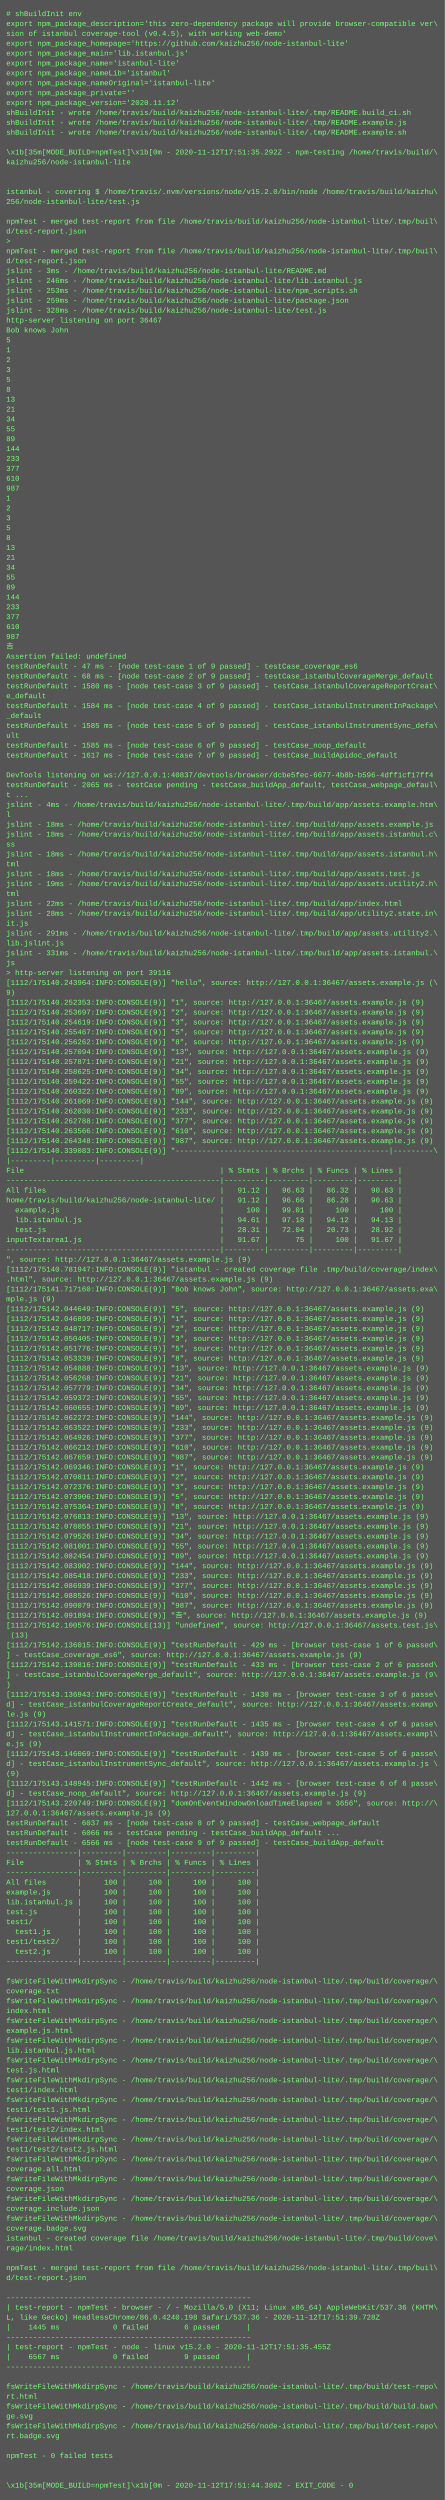
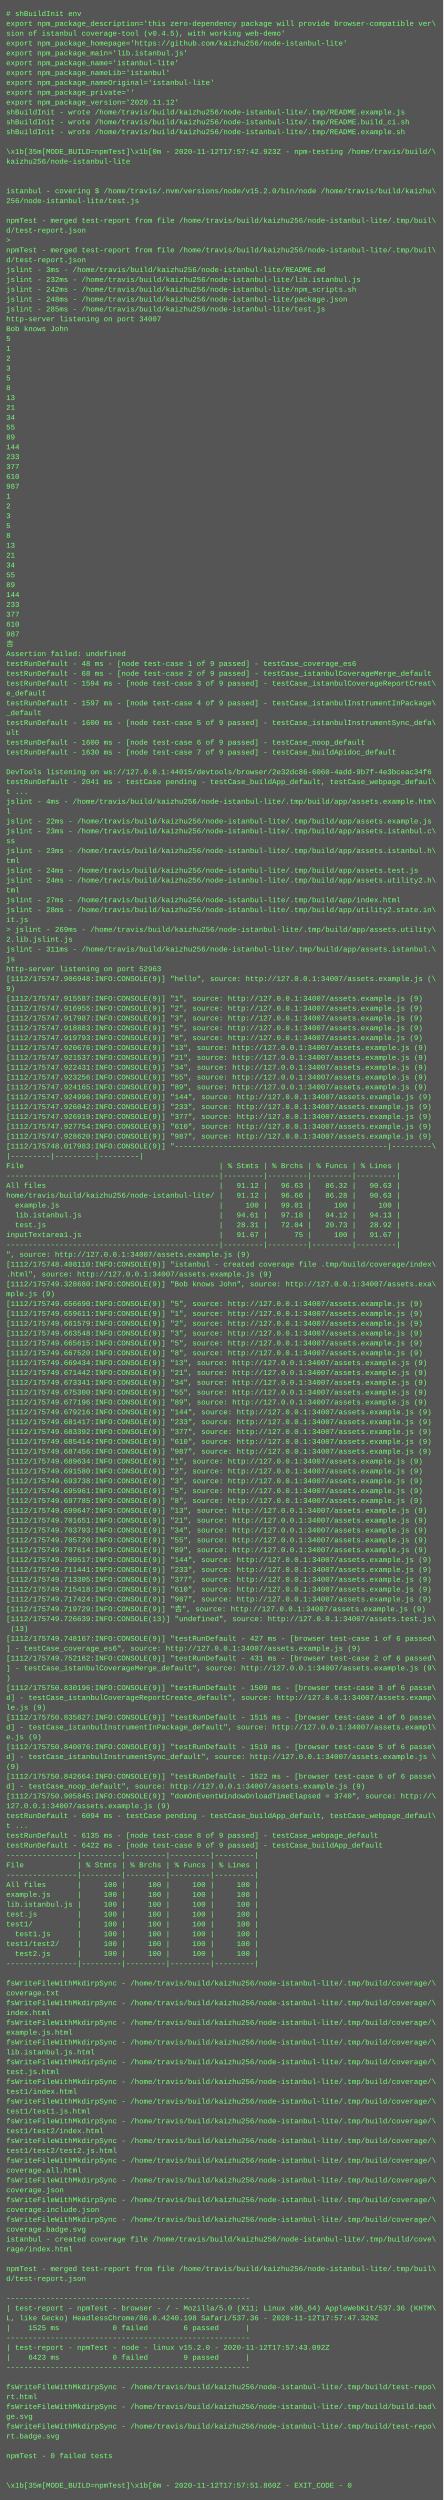
- <svg xmlns="http://www.w3.org/2000/svg" height="4046" width="720">
-   <rect height="4046" fill="#555" width="720" />
+ <svg xmlns="http://www.w3.org/2000/svg" height="4062" width="720">
+   <rect height="4062" fill="#555" width="720" />
  <text fill="#7f7" font-family="Courier New" font-size="12" xml:space="preserve">
    <tspan x="10" y="26"># shBuildInit env</tspan>
    <tspan x="10" y="42">export npm_package_description='this zero-dependency package will provide browser-compatible ver\</tspan>
    <tspan x="10" y="58">sion of istanbul coverage-tool (v0.4.5), with working web-demo'</tspan>
    <tspan x="10" y="74">export npm_package_homepage='https://github.com/kaizhu256/node-istanbul-lite'</tspan>
    <tspan x="10" y="90">export npm_package_main='lib.istanbul.js'</tspan>
    <tspan x="10" y="106">export npm_package_name='istanbul-lite'</tspan>
    <tspan x="10" y="122">export npm_package_nameLib='istanbul'</tspan>
    <tspan x="10" y="138">export npm_package_nameOriginal='istanbul-lite'</tspan>
    <tspan x="10" y="154">export npm_package_private=''</tspan>
    <tspan x="10" y="170">export npm_package_version='2020.11.12'</tspan>
-     <tspan x="10" y="186">shBuildInit - wrote /home/travis/build/kaizhu256/node-istanbul-lite/.tmp/README.build_ci.sh</tspan>
-     <tspan x="10" y="202">shBuildInit - wrote /home/travis/build/kaizhu256/node-istanbul-lite/.tmp/README.example.js</tspan>
+     <tspan x="10" y="186">shBuildInit - wrote /home/travis/build/kaizhu256/node-istanbul-lite/.tmp/README.example.js</tspan>
+     <tspan x="10" y="202">shBuildInit - wrote /home/travis/build/kaizhu256/node-istanbul-lite/.tmp/README.build_ci.sh</tspan>
    <tspan x="10" y="218">shBuildInit - wrote /home/travis/build/kaizhu256/node-istanbul-lite/.tmp/README.example.sh</tspan>
    <tspan x="10" y="234" />
-     <tspan x="10" y="250">\x1b[35m[MODE_BUILD=npmTest]\x1b[0m - 2020-11-12T17:51:35.292Z - npm-testing /home/travis/build/\</tspan>
+     <tspan x="10" y="250">\x1b[35m[MODE_BUILD=npmTest]\x1b[0m - 2020-11-12T17:57:42.923Z - npm-testing /home/travis/build/\</tspan>
    <tspan x="10" y="266">kaizhu256/node-istanbul-lite</tspan>
    <tspan x="10" y="282" />
    <tspan x="10" y="298" />
    <tspan x="10" y="314">istanbul - covering $ /home/travis/.nvm/versions/node/v15.2.0/bin/node /home/travis/build/kaizhu\</tspan>
    <tspan x="10" y="330">256/node-istanbul-lite/test.js</tspan>
    <tspan x="10" y="346" />
    <tspan x="10" y="362">npmTest - merged test-report from file /home/travis/build/kaizhu256/node-istanbul-lite/.tmp/buil\</tspan>
    <tspan x="10" y="378">d/test-report.json</tspan>
    <tspan x="10" y="394">&gt; </tspan>
    <tspan x="10" y="410">npmTest - merged test-report from file /home/travis/build/kaizhu256/node-istanbul-lite/.tmp/buil\</tspan>
    <tspan x="10" y="426">d/test-report.json</tspan>
    <tspan x="10" y="442">jslint - 3ms - /home/travis/build/kaizhu256/node-istanbul-lite/README.md</tspan>
-     <tspan x="10" y="458">jslint - 246ms - /home/travis/build/kaizhu256/node-istanbul-lite/lib.istanbul.js</tspan>
-     <tspan x="10" y="474">jslint - 253ms - /home/travis/build/kaizhu256/node-istanbul-lite/npm_scripts.sh</tspan>
-     <tspan x="10" y="490">jslint - 259ms - /home/travis/build/kaizhu256/node-istanbul-lite/package.json</tspan>
-     <tspan x="10" y="506">jslint - 328ms - /home/travis/build/kaizhu256/node-istanbul-lite/test.js</tspan>
-     <tspan x="10" y="522">http-server listening on port 36467</tspan>
+     <tspan x="10" y="458">jslint - 232ms - /home/travis/build/kaizhu256/node-istanbul-lite/lib.istanbul.js</tspan>
+     <tspan x="10" y="474">jslint - 242ms - /home/travis/build/kaizhu256/node-istanbul-lite/npm_scripts.sh</tspan>
+     <tspan x="10" y="490">jslint - 248ms - /home/travis/build/kaizhu256/node-istanbul-lite/package.json</tspan>
+     <tspan x="10" y="506">jslint - 285ms - /home/travis/build/kaizhu256/node-istanbul-lite/test.js</tspan>
+     <tspan x="10" y="522">http-server listening on port 34007</tspan>
    <tspan x="10" y="538">Bob knows John</tspan>
    <tspan x="10" y="554">5</tspan>
    <tspan x="10" y="570">1</tspan>
    <tspan x="10" y="586">2</tspan>
    <tspan x="10" y="602">3</tspan>
    <tspan x="10" y="618">5</tspan>
    <tspan x="10" y="634">8</tspan>
    <tspan x="10" y="650">13</tspan>
    <tspan x="10" y="666">21</tspan>
    <tspan x="10" y="682">34</tspan>
    <tspan x="10" y="698">55</tspan>
    <tspan x="10" y="714">89</tspan>
    <tspan x="10" y="730">144</tspan>
    <tspan x="10" y="746">233</tspan>
    <tspan x="10" y="762">377</tspan>
    <tspan x="10" y="778">610</tspan>
    <tspan x="10" y="794">987</tspan>
    <tspan x="10" y="810">1</tspan>
    <tspan x="10" y="826">2</tspan>
    <tspan x="10" y="842">3</tspan>
    <tspan x="10" y="858">5</tspan>
    <tspan x="10" y="874">8</tspan>
    <tspan x="10" y="890">13</tspan>
    <tspan x="10" y="906">21</tspan>
    <tspan x="10" y="922">34</tspan>
    <tspan x="10" y="938">55</tspan>
    <tspan x="10" y="954">89</tspan>
    <tspan x="10" y="970">144</tspan>
    <tspan x="10" y="986">233</tspan>
    <tspan x="10" y="1002">377</tspan>
    <tspan x="10" y="1018">610</tspan>
    <tspan x="10" y="1034">987</tspan>
    <tspan x="10" y="1050">𠮷</tspan>
    <tspan x="10" y="1066">Assertion failed: undefined</tspan>
-     <tspan x="10" y="1082">testRunDefault - 47 ms - [node test-case 1 of 9 passed] - testCase_coverage_es6</tspan>
+     <tspan x="10" y="1082">testRunDefault - 48 ms - [node test-case 1 of 9 passed] - testCase_coverage_es6</tspan>
    <tspan x="10" y="1098">testRunDefault - 68 ms - [node test-case 2 of 9 passed] - testCase_istanbulCoverageMerge_default</tspan>
-     <tspan x="10" y="1114">testRunDefault - 1580 ms - [node test-case 3 of 9 passed] - testCase_istanbulCoverageReportCreat\</tspan>
+     <tspan x="10" y="1114">testRunDefault - 1594 ms - [node test-case 3 of 9 passed] - testCase_istanbulCoverageReportCreat\</tspan>
    <tspan x="10" y="1130">e_default</tspan>
-     <tspan x="10" y="1146">testRunDefault - 1584 ms - [node test-case 4 of 9 passed] - testCase_istanbulInstrumentInPackage\</tspan>
+     <tspan x="10" y="1146">testRunDefault - 1597 ms - [node test-case 4 of 9 passed] - testCase_istanbulInstrumentInPackage\</tspan>
    <tspan x="10" y="1162">_default</tspan>
-     <tspan x="10" y="1178">testRunDefault - 1585 ms - [node test-case 5 of 9 passed] - testCase_istanbulInstrumentSync_defa\</tspan>
+     <tspan x="10" y="1178">testRunDefault - 1600 ms - [node test-case 5 of 9 passed] - testCase_istanbulInstrumentSync_defa\</tspan>
    <tspan x="10" y="1194">ult</tspan>
-     <tspan x="10" y="1210">testRunDefault - 1585 ms - [node test-case 6 of 9 passed] - testCase_noop_default</tspan>
-     <tspan x="10" y="1226">testRunDefault - 1617 ms - [node test-case 7 of 9 passed] - testCase_buildApidoc_default</tspan>
+     <tspan x="10" y="1210">testRunDefault - 1600 ms - [node test-case 6 of 9 passed] - testCase_noop_default</tspan>
+     <tspan x="10" y="1226">testRunDefault - 1630 ms - [node test-case 7 of 9 passed] - testCase_buildApidoc_default</tspan>
    <tspan x="10" y="1242" />
-     <tspan x="10" y="1258">DevTools listening on ws://127.0.0.1:40837/devtools/browser/dcbe5fec-6677-4b8b-b596-4dff1cf17ff4</tspan>
-     <tspan x="10" y="1274">testRunDefault - 2065 ms - testCase pending - testCase_buildApp_default, testCase_webpage_defaul\</tspan>
+     <tspan x="10" y="1258">DevTools listening on ws://127.0.0.1:44015/devtools/browser/2e32dc86-6060-4add-9b7f-4e3bceac34f6</tspan>
+     <tspan x="10" y="1274">testRunDefault - 2041 ms - testCase pending - testCase_buildApp_default, testCase_webpage_defaul\</tspan>
    <tspan x="10" y="1290">t ...</tspan>
    <tspan x="10" y="1306">jslint - 4ms - /home/travis/build/kaizhu256/node-istanbul-lite/.tmp/build/app/assets.example.htm\</tspan>
    <tspan x="10" y="1322">l</tspan>
-     <tspan x="10" y="1338">jslint - 18ms - /home/travis/build/kaizhu256/node-istanbul-lite/.tmp/build/app/assets.example.js</tspan>
-     <tspan x="10" y="1354">jslint - 18ms - /home/travis/build/kaizhu256/node-istanbul-lite/.tmp/build/app/assets.istanbul.c\</tspan>
+     <tspan x="10" y="1338">jslint - 22ms - /home/travis/build/kaizhu256/node-istanbul-lite/.tmp/build/app/assets.example.js</tspan>
+     <tspan x="10" y="1354">jslint - 23ms - /home/travis/build/kaizhu256/node-istanbul-lite/.tmp/build/app/assets.istanbul.c\</tspan>
    <tspan x="10" y="1370">ss</tspan>
-     <tspan x="10" y="1386">jslint - 18ms - /home/travis/build/kaizhu256/node-istanbul-lite/.tmp/build/app/assets.istanbul.h\</tspan>
+     <tspan x="10" y="1386">jslint - 23ms - /home/travis/build/kaizhu256/node-istanbul-lite/.tmp/build/app/assets.istanbul.h\</tspan>
    <tspan x="10" y="1402">tml</tspan>
-     <tspan x="10" y="1418">jslint - 18ms - /home/travis/build/kaizhu256/node-istanbul-lite/.tmp/build/app/assets.test.js</tspan>
-     <tspan x="10" y="1434">jslint - 19ms - /home/travis/build/kaizhu256/node-istanbul-lite/.tmp/build/app/assets.utility2.h\</tspan>
+     <tspan x="10" y="1418">jslint - 24ms - /home/travis/build/kaizhu256/node-istanbul-lite/.tmp/build/app/assets.test.js</tspan>
+     <tspan x="10" y="1434">jslint - 24ms - /home/travis/build/kaizhu256/node-istanbul-lite/.tmp/build/app/assets.utility2.h\</tspan>
    <tspan x="10" y="1450">tml</tspan>
-     <tspan x="10" y="1466">jslint - 22ms - /home/travis/build/kaizhu256/node-istanbul-lite/.tmp/build/app/index.html</tspan>
+     <tspan x="10" y="1466">jslint - 27ms - /home/travis/build/kaizhu256/node-istanbul-lite/.tmp/build/app/index.html</tspan>
    <tspan x="10" y="1482">jslint - 28ms - /home/travis/build/kaizhu256/node-istanbul-lite/.tmp/build/app/utility2.state.in\</tspan>
    <tspan x="10" y="1498">it.js</tspan>
-     <tspan x="10" y="1514">jslint - 291ms - /home/travis/build/kaizhu256/node-istanbul-lite/.tmp/build/app/assets.utility2.\</tspan>
-     <tspan x="10" y="1530">lib.jslint.js</tspan>
-     <tspan x="10" y="1546">jslint - 331ms - /home/travis/build/kaizhu256/node-istanbul-lite/.tmp/build/app/assets.istanbul.\</tspan>
+     <tspan x="10" y="1514">&gt; jslint - 269ms - /home/travis/build/kaizhu256/node-istanbul-lite/.tmp/build/app/assets.utility\</tspan>
+     <tspan x="10" y="1530">2.lib.jslint.js</tspan>
+     <tspan x="10" y="1546">jslint - 311ms - /home/travis/build/kaizhu256/node-istanbul-lite/.tmp/build/app/assets.istanbul.\</tspan>
    <tspan x="10" y="1562">js</tspan>
-     <tspan x="10" y="1578">&gt; http-server listening on port 39116</tspan>
-     <tspan x="10" y="1594">[1112/175140.243964:INFO:CONSOLE(9)] "hello", source: http://127.0.0.1:36467/assets.example.js (\</tspan>
+     <tspan x="10" y="1578">http-server listening on port 52963</tspan>
+     <tspan x="10" y="1594">[1112/175747.906948:INFO:CONSOLE(9)] "hello", source: http://127.0.0.1:34007/assets.example.js (\</tspan>
    <tspan x="10" y="1610">9)</tspan>
-     <tspan x="10" y="1626">[1112/175140.252353:INFO:CONSOLE(9)] "1", source: http://127.0.0.1:36467/assets.example.js (9)</tspan>
-     <tspan x="10" y="1642">[1112/175140.253697:INFO:CONSOLE(9)] "2", source: http://127.0.0.1:36467/assets.example.js (9)</tspan>
-     <tspan x="10" y="1658">[1112/175140.254619:INFO:CONSOLE(9)] "3", source: http://127.0.0.1:36467/assets.example.js (9)</tspan>
-     <tspan x="10" y="1674">[1112/175140.255467:INFO:CONSOLE(9)] "5", source: http://127.0.0.1:36467/assets.example.js (9)</tspan>
-     <tspan x="10" y="1690">[1112/175140.256262:INFO:CONSOLE(9)] "8", source: http://127.0.0.1:36467/assets.example.js (9)</tspan>
-     <tspan x="10" y="1706">[1112/175140.257094:INFO:CONSOLE(9)] "13", source: http://127.0.0.1:36467/assets.example.js (9)</tspan>
-     <tspan x="10" y="1722">[1112/175140.257871:INFO:CONSOLE(9)] "21", source: http://127.0.0.1:36467/assets.example.js (9)</tspan>
-     <tspan x="10" y="1738">[1112/175140.258625:INFO:CONSOLE(9)] "34", source: http://127.0.0.1:36467/assets.example.js (9)</tspan>
-     <tspan x="10" y="1754">[1112/175140.259422:INFO:CONSOLE(9)] "55", source: http://127.0.0.1:36467/assets.example.js (9)</tspan>
-     <tspan x="10" y="1770">[1112/175140.260322:INFO:CONSOLE(9)] "89", source: http://127.0.0.1:36467/assets.example.js (9)</tspan>
-     <tspan x="10" y="1786">[1112/175140.261069:INFO:CONSOLE(9)] "144", source: http://127.0.0.1:36467/assets.example.js (9)</tspan>
-     <tspan x="10" y="1802">[1112/175140.262030:INFO:CONSOLE(9)] "233", source: http://127.0.0.1:36467/assets.example.js (9)</tspan>
-     <tspan x="10" y="1818">[1112/175140.262788:INFO:CONSOLE(9)] "377", source: http://127.0.0.1:36467/assets.example.js (9)</tspan>
-     <tspan x="10" y="1834">[1112/175140.263566:INFO:CONSOLE(9)] "610", source: http://127.0.0.1:36467/assets.example.js (9)</tspan>
-     <tspan x="10" y="1850">[1112/175140.264348:INFO:CONSOLE(9)] "987", source: http://127.0.0.1:36467/assets.example.js (9)</tspan>
-     <tspan x="10" y="1866">[1112/175140.339083:INFO:CONSOLE(9)] "------------------------------------------------|---------\</tspan>
+     <tspan x="10" y="1626">[1112/175747.915587:INFO:CONSOLE(9)] "1", source: http://127.0.0.1:34007/assets.example.js (9)</tspan>
+     <tspan x="10" y="1642">[1112/175747.916955:INFO:CONSOLE(9)] "2", source: http://127.0.0.1:34007/assets.example.js (9)</tspan>
+     <tspan x="10" y="1658">[1112/175747.917987:INFO:CONSOLE(9)] "3", source: http://127.0.0.1:34007/assets.example.js (9)</tspan>
+     <tspan x="10" y="1674">[1112/175747.918883:INFO:CONSOLE(9)] "5", source: http://127.0.0.1:34007/assets.example.js (9)</tspan>
+     <tspan x="10" y="1690">[1112/175747.919793:INFO:CONSOLE(9)] "8", source: http://127.0.0.1:34007/assets.example.js (9)</tspan>
+     <tspan x="10" y="1706">[1112/175747.920676:INFO:CONSOLE(9)] "13", source: http://127.0.0.1:34007/assets.example.js (9)</tspan>
+     <tspan x="10" y="1722">[1112/175747.921537:INFO:CONSOLE(9)] "21", source: http://127.0.0.1:34007/assets.example.js (9)</tspan>
+     <tspan x="10" y="1738">[1112/175747.922431:INFO:CONSOLE(9)] "34", source: http://127.0.0.1:34007/assets.example.js (9)</tspan>
+     <tspan x="10" y="1754">[1112/175747.923256:INFO:CONSOLE(9)] "55", source: http://127.0.0.1:34007/assets.example.js (9)</tspan>
+     <tspan x="10" y="1770">[1112/175747.924165:INFO:CONSOLE(9)] "89", source: http://127.0.0.1:34007/assets.example.js (9)</tspan>
+     <tspan x="10" y="1786">[1112/175747.924996:INFO:CONSOLE(9)] "144", source: http://127.0.0.1:34007/assets.example.js (9)</tspan>
+     <tspan x="10" y="1802">[1112/175747.926042:INFO:CONSOLE(9)] "233", source: http://127.0.0.1:34007/assets.example.js (9)</tspan>
+     <tspan x="10" y="1818">[1112/175747.926919:INFO:CONSOLE(9)] "377", source: http://127.0.0.1:34007/assets.example.js (9)</tspan>
+     <tspan x="10" y="1834">[1112/175747.927754:INFO:CONSOLE(9)] "610", source: http://127.0.0.1:34007/assets.example.js (9)</tspan>
+     <tspan x="10" y="1850">[1112/175747.928620:INFO:CONSOLE(9)] "987", source: http://127.0.0.1:34007/assets.example.js (9)</tspan>
+     <tspan x="10" y="1866">[1112/175748.017983:INFO:CONSOLE(9)] "------------------------------------------------|---------\</tspan>
    <tspan x="10" y="1882">|---------|---------|---------|</tspan>
    <tspan x="10" y="1898">File                                            | % Stmts | % Brchs | % Funcs | % Lines |</tspan>
    <tspan x="10" y="1914">------------------------------------------------|---------|---------|---------|---------|</tspan>
    <tspan x="10" y="1930">All files                                       |   91.12 |   96.63 |   86.32 |   90.63 |</tspan>
    <tspan x="10" y="1946">home/travis/build/kaizhu256/node-istanbul-lite/ |   91.12 |   96.66 |   86.28 |   90.63 |</tspan>
    <tspan x="10" y="1962">  example.js                                    |     100 |   99.01 |     100 |     100 |</tspan>
    <tspan x="10" y="1978">  lib.istanbul.js                               |   94.61 |   97.18 |   94.12 |   94.13 |</tspan>
    <tspan x="10" y="1994">  test.js                                       |   28.31 |   72.04 |   20.73 |   28.92 |</tspan>
    <tspan x="10" y="2010">inputTextarea1.js                               |   91.67 |      75 |     100 |   91.67 |</tspan>
    <tspan x="10" y="2026">------------------------------------------------|---------|---------|---------|---------|</tspan>
-     <tspan x="10" y="2042">", source: http://127.0.0.1:36467/assets.example.js (9)</tspan>
-     <tspan x="10" y="2058">[1112/175140.781947:INFO:CONSOLE(9)] "istanbul - created coverage file .tmp/build/coverage/index\</tspan>
-     <tspan x="10" y="2074">.html", source: http://127.0.0.1:36467/assets.example.js (9)</tspan>
-     <tspan x="10" y="2090">[1112/175141.717160:INFO:CONSOLE(9)] "Bob knows John", source: http://127.0.0.1:36467/assets.exa\</tspan>
+     <tspan x="10" y="2042">", source: http://127.0.0.1:34007/assets.example.js (9)</tspan>
+     <tspan x="10" y="2058">[1112/175748.408110:INFO:CONSOLE(9)] "istanbul - created coverage file .tmp/build/coverage/index\</tspan>
+     <tspan x="10" y="2074">.html", source: http://127.0.0.1:34007/assets.example.js (9)</tspan>
+     <tspan x="10" y="2090">[1112/175749.328680:INFO:CONSOLE(9)] "Bob knows John", source: http://127.0.0.1:34007/assets.exa\</tspan>
    <tspan x="10" y="2106">mple.js (9)</tspan>
-     <tspan x="10" y="2122">[1112/175142.044649:INFO:CONSOLE(9)] "5", source: http://127.0.0.1:36467/assets.example.js (9)</tspan>
-     <tspan x="10" y="2138">[1112/175142.046899:INFO:CONSOLE(9)] "1", source: http://127.0.0.1:36467/assets.example.js (9)</tspan>
-     <tspan x="10" y="2154">[1112/175142.048717:INFO:CONSOLE(9)] "2", source: http://127.0.0.1:36467/assets.example.js (9)</tspan>
-     <tspan x="10" y="2170">[1112/175142.050405:INFO:CONSOLE(9)] "3", source: http://127.0.0.1:36467/assets.example.js (9)</tspan>
-     <tspan x="10" y="2186">[1112/175142.051776:INFO:CONSOLE(9)] "5", source: http://127.0.0.1:36467/assets.example.js (9)</tspan>
-     <tspan x="10" y="2202">[1112/175142.053339:INFO:CONSOLE(9)] "8", source: http://127.0.0.1:36467/assets.example.js (9)</tspan>
-     <tspan x="10" y="2218">[1112/175142.054888:INFO:CONSOLE(9)] "13", source: http://127.0.0.1:36467/assets.example.js (9)</tspan>
-     <tspan x="10" y="2234">[1112/175142.056268:INFO:CONSOLE(9)] "21", source: http://127.0.0.1:36467/assets.example.js (9)</tspan>
-     <tspan x="10" y="2250">[1112/175142.057779:INFO:CONSOLE(9)] "34", source: http://127.0.0.1:36467/assets.example.js (9)</tspan>
-     <tspan x="10" y="2266">[1112/175142.059372:INFO:CONSOLE(9)] "55", source: http://127.0.0.1:36467/assets.example.js (9)</tspan>
-     <tspan x="10" y="2282">[1112/175142.060655:INFO:CONSOLE(9)] "89", source: http://127.0.0.1:36467/assets.example.js (9)</tspan>
-     <tspan x="10" y="2298">[1112/175142.062272:INFO:CONSOLE(9)] "144", source: http://127.0.0.1:36467/assets.example.js (9)</tspan>
-     <tspan x="10" y="2314">[1112/175142.063522:INFO:CONSOLE(9)] "233", source: http://127.0.0.1:36467/assets.example.js (9)</tspan>
-     <tspan x="10" y="2330">[1112/175142.064926:INFO:CONSOLE(9)] "377", source: http://127.0.0.1:36467/assets.example.js (9)</tspan>
-     <tspan x="10" y="2346">[1112/175142.066212:INFO:CONSOLE(9)] "610", source: http://127.0.0.1:36467/assets.example.js (9)</tspan>
-     <tspan x="10" y="2362">[1112/175142.067659:INFO:CONSOLE(9)] "987", source: http://127.0.0.1:36467/assets.example.js (9)</tspan>
-     <tspan x="10" y="2378">[1112/175142.069346:INFO:CONSOLE(9)] "1", source: http://127.0.0.1:36467/assets.example.js (9)</tspan>
-     <tspan x="10" y="2394">[1112/175142.070811:INFO:CONSOLE(9)] "2", source: http://127.0.0.1:36467/assets.example.js (9)</tspan>
-     <tspan x="10" y="2410">[1112/175142.072376:INFO:CONSOLE(9)] "3", source: http://127.0.0.1:36467/assets.example.js (9)</tspan>
-     <tspan x="10" y="2426">[1112/175142.073906:INFO:CONSOLE(9)] "5", source: http://127.0.0.1:36467/assets.example.js (9)</tspan>
-     <tspan x="10" y="2442">[1112/175142.075364:INFO:CONSOLE(9)] "8", source: http://127.0.0.1:36467/assets.example.js (9)</tspan>
-     <tspan x="10" y="2458">[1112/175142.076813:INFO:CONSOLE(9)] "13", source: http://127.0.0.1:36467/assets.example.js (9)</tspan>
-     <tspan x="10" y="2474">[1112/175142.078055:INFO:CONSOLE(9)] "21", source: http://127.0.0.1:36467/assets.example.js (9)</tspan>
-     <tspan x="10" y="2490">[1112/175142.079526:INFO:CONSOLE(9)] "34", source: http://127.0.0.1:36467/assets.example.js (9)</tspan>
-     <tspan x="10" y="2506">[1112/175142.081001:INFO:CONSOLE(9)] "55", source: http://127.0.0.1:36467/assets.example.js (9)</tspan>
-     <tspan x="10" y="2522">[1112/175142.082454:INFO:CONSOLE(9)] "89", source: http://127.0.0.1:36467/assets.example.js (9)</tspan>
-     <tspan x="10" y="2538">[1112/175142.083902:INFO:CONSOLE(9)] "144", source: http://127.0.0.1:36467/assets.example.js (9)</tspan>
-     <tspan x="10" y="2554">[1112/175142.085418:INFO:CONSOLE(9)] "233", source: http://127.0.0.1:36467/assets.example.js (9)</tspan>
-     <tspan x="10" y="2570">[1112/175142.086939:INFO:CONSOLE(9)] "377", source: http://127.0.0.1:36467/assets.example.js (9)</tspan>
-     <tspan x="10" y="2586">[1112/175142.088526:INFO:CONSOLE(9)] "610", source: http://127.0.0.1:36467/assets.example.js (9)</tspan>
-     <tspan x="10" y="2602">[1112/175142.090079:INFO:CONSOLE(9)] "987", source: http://127.0.0.1:36467/assets.example.js (9)</tspan>
-     <tspan x="10" y="2618">[1112/175142.091894:INFO:CONSOLE(9)] "𠮷", source: http://127.0.0.1:36467/assets.example.js (9)</tspan>
-     <tspan x="10" y="2634">[1112/175142.100576:INFO:CONSOLE(13)] "undefined", source: http://127.0.0.1:36467/assets.test.js\</tspan>
+     <tspan x="10" y="2122">[1112/175749.656690:INFO:CONSOLE(9)] "5", source: http://127.0.0.1:34007/assets.example.js (9)</tspan>
+     <tspan x="10" y="2138">[1112/175749.659611:INFO:CONSOLE(9)] "1", source: http://127.0.0.1:34007/assets.example.js (9)</tspan>
+     <tspan x="10" y="2154">[1112/175749.661579:INFO:CONSOLE(9)] "2", source: http://127.0.0.1:34007/assets.example.js (9)</tspan>
+     <tspan x="10" y="2170">[1112/175749.663548:INFO:CONSOLE(9)] "3", source: http://127.0.0.1:34007/assets.example.js (9)</tspan>
+     <tspan x="10" y="2186">[1112/175749.665615:INFO:CONSOLE(9)] "5", source: http://127.0.0.1:34007/assets.example.js (9)</tspan>
+     <tspan x="10" y="2202">[1112/175749.667520:INFO:CONSOLE(9)] "8", source: http://127.0.0.1:34007/assets.example.js (9)</tspan>
+     <tspan x="10" y="2218">[1112/175749.669434:INFO:CONSOLE(9)] "13", source: http://127.0.0.1:34007/assets.example.js (9)</tspan>
+     <tspan x="10" y="2234">[1112/175749.671442:INFO:CONSOLE(9)] "21", source: http://127.0.0.1:34007/assets.example.js (9)</tspan>
+     <tspan x="10" y="2250">[1112/175749.673341:INFO:CONSOLE(9)] "34", source: http://127.0.0.1:34007/assets.example.js (9)</tspan>
+     <tspan x="10" y="2266">[1112/175749.675300:INFO:CONSOLE(9)] "55", source: http://127.0.0.1:34007/assets.example.js (9)</tspan>
+     <tspan x="10" y="2282">[1112/175749.677196:INFO:CONSOLE(9)] "89", source: http://127.0.0.1:34007/assets.example.js (9)</tspan>
+     <tspan x="10" y="2298">[1112/175749.679216:INFO:CONSOLE(9)] "144", source: http://127.0.0.1:34007/assets.example.js (9)</tspan>
+     <tspan x="10" y="2314">[1112/175749.681417:INFO:CONSOLE(9)] "233", source: http://127.0.0.1:34007/assets.example.js (9)</tspan>
+     <tspan x="10" y="2330">[1112/175749.683392:INFO:CONSOLE(9)] "377", source: http://127.0.0.1:34007/assets.example.js (9)</tspan>
+     <tspan x="10" y="2346">[1112/175749.685414:INFO:CONSOLE(9)] "610", source: http://127.0.0.1:34007/assets.example.js (9)</tspan>
+     <tspan x="10" y="2362">[1112/175749.687456:INFO:CONSOLE(9)] "987", source: http://127.0.0.1:34007/assets.example.js (9)</tspan>
+     <tspan x="10" y="2378">[1112/175749.689634:INFO:CONSOLE(9)] "1", source: http://127.0.0.1:34007/assets.example.js (9)</tspan>
+     <tspan x="10" y="2394">[1112/175749.691580:INFO:CONSOLE(9)] "2", source: http://127.0.0.1:34007/assets.example.js (9)</tspan>
+     <tspan x="10" y="2410">[1112/175749.693738:INFO:CONSOLE(9)] "3", source: http://127.0.0.1:34007/assets.example.js (9)</tspan>
+     <tspan x="10" y="2426">[1112/175749.695961:INFO:CONSOLE(9)] "5", source: http://127.0.0.1:34007/assets.example.js (9)</tspan>
+     <tspan x="10" y="2442">[1112/175749.697785:INFO:CONSOLE(9)] "8", source: http://127.0.0.1:34007/assets.example.js (9)</tspan>
+     <tspan x="10" y="2458">[1112/175749.699647:INFO:CONSOLE(9)] "13", source: http://127.0.0.1:34007/assets.example.js (9)</tspan>
+     <tspan x="10" y="2474">[1112/175749.701651:INFO:CONSOLE(9)] "21", source: http://127.0.0.1:34007/assets.example.js (9)</tspan>
+     <tspan x="10" y="2490">[1112/175749.703793:INFO:CONSOLE(9)] "34", source: http://127.0.0.1:34007/assets.example.js (9)</tspan>
+     <tspan x="10" y="2506">[1112/175749.705720:INFO:CONSOLE(9)] "55", source: http://127.0.0.1:34007/assets.example.js (9)</tspan>
+     <tspan x="10" y="2522">[1112/175749.707614:INFO:CONSOLE(9)] "89", source: http://127.0.0.1:34007/assets.example.js (9)</tspan>
+     <tspan x="10" y="2538">[1112/175749.709517:INFO:CONSOLE(9)] "144", source: http://127.0.0.1:34007/assets.example.js (9)</tspan>
+     <tspan x="10" y="2554">[1112/175749.711441:INFO:CONSOLE(9)] "233", source: http://127.0.0.1:34007/assets.example.js (9)</tspan>
+     <tspan x="10" y="2570">[1112/175749.713305:INFO:CONSOLE(9)] "377", source: http://127.0.0.1:34007/assets.example.js (9)</tspan>
+     <tspan x="10" y="2586">[1112/175749.715418:INFO:CONSOLE(9)] "610", source: http://127.0.0.1:34007/assets.example.js (9)</tspan>
+     <tspan x="10" y="2602">[1112/175749.717424:INFO:CONSOLE(9)] "987", source: http://127.0.0.1:34007/assets.example.js (9)</tspan>
+     <tspan x="10" y="2618">[1112/175749.719729:INFO:CONSOLE(9)] "𠮷", source: http://127.0.0.1:34007/assets.example.js (9)</tspan>
+     <tspan x="10" y="2634">[1112/175749.726639:INFO:CONSOLE(13)] "undefined", source: http://127.0.0.1:34007/assets.test.js\</tspan>
    <tspan x="10" y="2650"> (13)</tspan>
-     <tspan x="10" y="2666">[1112/175142.136015:INFO:CONSOLE(9)] "testRunDefault - 429 ms - [browser test-case 1 of 6 passed\</tspan>
-     <tspan x="10" y="2682">] - testCase_coverage_es6", source: http://127.0.0.1:36467/assets.example.js (9)</tspan>
-     <tspan x="10" y="2698">[1112/175142.139816:INFO:CONSOLE(9)] "testRunDefault - 433 ms - [browser test-case 2 of 6 passed\</tspan>
-     <tspan x="10" y="2714">] - testCase_istanbulCoverageMerge_default", source: http://127.0.0.1:36467/assets.example.js (9\</tspan>
+     <tspan x="10" y="2666">[1112/175749.748167:INFO:CONSOLE(9)] "testRunDefault - 427 ms - [browser test-case 1 of 6 passed\</tspan>
+     <tspan x="10" y="2682">] - testCase_coverage_es6", source: http://127.0.0.1:34007/assets.example.js (9)</tspan>
+     <tspan x="10" y="2698">[1112/175749.752162:INFO:CONSOLE(9)] "testRunDefault - 431 ms - [browser test-case 2 of 6 passed\</tspan>
+     <tspan x="10" y="2714">] - testCase_istanbulCoverageMerge_default", source: http://127.0.0.1:34007/assets.example.js (9\</tspan>
    <tspan x="10" y="2730">)</tspan>
-     <tspan x="10" y="2746">[1112/175143.136943:INFO:CONSOLE(9)] "testRunDefault - 1430 ms - [browser test-case 3 of 6 passe\</tspan>
-     <tspan x="10" y="2762">d] - testCase_istanbulCoverageReportCreate_default", source: http://127.0.0.1:36467/assets.examp\</tspan>
+     <tspan x="10" y="2746">[1112/175750.830196:INFO:CONSOLE(9)] "testRunDefault - 1509 ms - [browser test-case 3 of 6 passe\</tspan>
+     <tspan x="10" y="2762">d] - testCase_istanbulCoverageReportCreate_default", source: http://127.0.0.1:34007/assets.examp\</tspan>
    <tspan x="10" y="2778">le.js (9)</tspan>
-     <tspan x="10" y="2794">[1112/175143.141571:INFO:CONSOLE(9)] "testRunDefault - 1435 ms - [browser test-case 4 of 6 passe\</tspan>
-     <tspan x="10" y="2810">d] - testCase_istanbulInstrumentInPackage_default", source: http://127.0.0.1:36467/assets.exampl\</tspan>
+     <tspan x="10" y="2794">[1112/175750.835827:INFO:CONSOLE(9)] "testRunDefault - 1515 ms - [browser test-case 4 of 6 passe\</tspan>
+     <tspan x="10" y="2810">d] - testCase_istanbulInstrumentInPackage_default", source: http://127.0.0.1:34007/assets.exampl\</tspan>
    <tspan x="10" y="2826">e.js (9)</tspan>
-     <tspan x="10" y="2842">[1112/175143.146069:INFO:CONSOLE(9)] "testRunDefault - 1439 ms - [browser test-case 5 of 6 passe\</tspan>
-     <tspan x="10" y="2858">d] - testCase_istanbulInstrumentSync_default", source: http://127.0.0.1:36467/assets.example.js \</tspan>
+     <tspan x="10" y="2842">[1112/175750.840076:INFO:CONSOLE(9)] "testRunDefault - 1519 ms - [browser test-case 5 of 6 passe\</tspan>
+     <tspan x="10" y="2858">d] - testCase_istanbulInstrumentSync_default", source: http://127.0.0.1:34007/assets.example.js \</tspan>
    <tspan x="10" y="2874">(9)</tspan>
-     <tspan x="10" y="2890">[1112/175143.148945:INFO:CONSOLE(9)] "testRunDefault - 1442 ms - [browser test-case 6 of 6 passe\</tspan>
-     <tspan x="10" y="2906">d] - testCase_noop_default", source: http://127.0.0.1:36467/assets.example.js (9)</tspan>
-     <tspan x="10" y="2922">[1112/175143.220749:INFO:CONSOLE(9)] "domOnEventWindowOnloadTimeElapsed = 3656", source: http://\</tspan>
-     <tspan x="10" y="2938">127.0.0.1:36467/assets.example.js (9)</tspan>
-     <tspan x="10" y="2954">testRunDefault - 6037 ms - [node test-case 8 of 9 passed] - testCase_webpage_default</tspan>
-     <tspan x="10" y="2970">testRunDefault - 6066 ms - testCase pending - testCase_buildApp_default ...</tspan>
-     <tspan x="10" y="2986">testRunDefault - 6566 ms - [node test-case 9 of 9 passed] - testCase_buildApp_default</tspan>
-     <tspan x="10" y="3002">----------------|---------|---------|---------|---------|</tspan>
-     <tspan x="10" y="3018">File            | % Stmts | % Brchs | % Funcs | % Lines |</tspan>
-     <tspan x="10" y="3034">----------------|---------|---------|---------|---------|</tspan>
-     <tspan x="10" y="3050">All files       |     100 |     100 |     100 |     100 |</tspan>
-     <tspan x="10" y="3066">example.js      |     100 |     100 |     100 |     100 |</tspan>
-     <tspan x="10" y="3082">lib.istanbul.js |     100 |     100 |     100 |     100 |</tspan>
-     <tspan x="10" y="3098">test.js         |     100 |     100 |     100 |     100 |</tspan>
-     <tspan x="10" y="3114">test1/          |     100 |     100 |     100 |     100 |</tspan>
-     <tspan x="10" y="3130">  test1.js      |     100 |     100 |     100 |     100 |</tspan>
-     <tspan x="10" y="3146">test1/test2/    |     100 |     100 |     100 |     100 |</tspan>
-     <tspan x="10" y="3162">  test2.js      |     100 |     100 |     100 |     100 |</tspan>
-     <tspan x="10" y="3178">----------------|---------|---------|---------|---------|</tspan>
-     <tspan x="10" y="3194" />
-     <tspan x="10" y="3210">fsWriteFileWithMkdirpSync - /home/travis/build/kaizhu256/node-istanbul-lite/.tmp/build/coverage/\</tspan>
-     <tspan x="10" y="3226">coverage.txt</tspan>
-     <tspan x="10" y="3242">fsWriteFileWithMkdirpSync - /home/travis/build/kaizhu256/node-istanbul-lite/.tmp/build/coverage/\</tspan>
-     <tspan x="10" y="3258">index.html</tspan>
-     <tspan x="10" y="3274">fsWriteFileWithMkdirpSync - /home/travis/build/kaizhu256/node-istanbul-lite/.tmp/build/coverage/\</tspan>
-     <tspan x="10" y="3290">example.js.html</tspan>
-     <tspan x="10" y="3306">fsWriteFileWithMkdirpSync - /home/travis/build/kaizhu256/node-istanbul-lite/.tmp/build/coverage/\</tspan>
-     <tspan x="10" y="3322">lib.istanbul.js.html</tspan>
-     <tspan x="10" y="3338">fsWriteFileWithMkdirpSync - /home/travis/build/kaizhu256/node-istanbul-lite/.tmp/build/coverage/\</tspan>
-     <tspan x="10" y="3354">test.js.html</tspan>
-     <tspan x="10" y="3370">fsWriteFileWithMkdirpSync - /home/travis/build/kaizhu256/node-istanbul-lite/.tmp/build/coverage/\</tspan>
-     <tspan x="10" y="3386">test1/index.html</tspan>
-     <tspan x="10" y="3402">fsWriteFileWithMkdirpSync - /home/travis/build/kaizhu256/node-istanbul-lite/.tmp/build/coverage/\</tspan>
-     <tspan x="10" y="3418">test1/test1.js.html</tspan>
-     <tspan x="10" y="3434">fsWriteFileWithMkdirpSync - /home/travis/build/kaizhu256/node-istanbul-lite/.tmp/build/coverage/\</tspan>
-     <tspan x="10" y="3450">test1/test2/index.html</tspan>
-     <tspan x="10" y="3466">fsWriteFileWithMkdirpSync - /home/travis/build/kaizhu256/node-istanbul-lite/.tmp/build/coverage/\</tspan>
-     <tspan x="10" y="3482">test1/test2/test2.js.html</tspan>
-     <tspan x="10" y="3498">fsWriteFileWithMkdirpSync - /home/travis/build/kaizhu256/node-istanbul-lite/.tmp/build/coverage/\</tspan>
-     <tspan x="10" y="3514">coverage.all.html</tspan>
-     <tspan x="10" y="3530">fsWriteFileWithMkdirpSync - /home/travis/build/kaizhu256/node-istanbul-lite/.tmp/build/coverage/\</tspan>
-     <tspan x="10" y="3546">coverage.json</tspan>
-     <tspan x="10" y="3562">fsWriteFileWithMkdirpSync - /home/travis/build/kaizhu256/node-istanbul-lite/.tmp/build/coverage/\</tspan>
-     <tspan x="10" y="3578">coverage.include.json</tspan>
-     <tspan x="10" y="3594">fsWriteFileWithMkdirpSync - /home/travis/build/kaizhu256/node-istanbul-lite/.tmp/build/coverage/\</tspan>
-     <tspan x="10" y="3610">coverage.badge.svg</tspan>
-     <tspan x="10" y="3626">istanbul - created coverage file /home/travis/build/kaizhu256/node-istanbul-lite/.tmp/build/cove\</tspan>
-     <tspan x="10" y="3642">rage/index.html</tspan>
-     <tspan x="10" y="3658" />
-     <tspan x="10" y="3674">npmTest - merged test-report from file /home/travis/build/kaizhu256/node-istanbul-lite/.tmp/buil\</tspan>
-     <tspan x="10" y="3690">d/test-report.json</tspan>
-     <tspan x="10" y="3706" />
-     <tspan x="10" y="3722">-------------------------------------------------------</tspan>
-     <tspan x="10" y="3738">| test-report - npmTest - browser - / - Mozilla/5.0 (X11; Linux x86_64) AppleWebKit/537.36 (KHTM\</tspan>
-     <tspan x="10" y="3754">L, like Gecko) HeadlessChrome/86.0.4240.198 Safari/537.36 - 2020-11-12T17:51:39.728Z</tspan>
-     <tspan x="10" y="3770">|    1445 ms            0 failed        6 passed      |</tspan>
-     <tspan x="10" y="3786">-------------------------------------------------------</tspan>
-     <tspan x="10" y="3802">| test-report - npmTest - node - linux v15.2.0 - 2020-11-12T17:51:35.455Z</tspan>
-     <tspan x="10" y="3818">|    6567 ms            0 failed        9 passed      |</tspan>
-     <tspan x="10" y="3834">-------------------------------------------------------</tspan>
-     <tspan x="10" y="3850" />
-     <tspan x="10" y="3866">fsWriteFileWithMkdirpSync - /home/travis/build/kaizhu256/node-istanbul-lite/.tmp/build/test-repo\</tspan>
-     <tspan x="10" y="3882">rt.html</tspan>
-     <tspan x="10" y="3898">fsWriteFileWithMkdirpSync - /home/travis/build/kaizhu256/node-istanbul-lite/.tmp/build/build.bad\</tspan>
-     <tspan x="10" y="3914">ge.svg</tspan>
-     <tspan x="10" y="3930">fsWriteFileWithMkdirpSync - /home/travis/build/kaizhu256/node-istanbul-lite/.tmp/build/test-repo\</tspan>
-     <tspan x="10" y="3946">rt.badge.svg</tspan>
-     <tspan x="10" y="3962" />
-     <tspan x="10" y="3978">npmTest - 0 failed tests</tspan>
-     <tspan x="10" y="3994" />
+     <tspan x="10" y="2890">[1112/175750.842664:INFO:CONSOLE(9)] "testRunDefault - 1522 ms - [browser test-case 6 of 6 passe\</tspan>
+     <tspan x="10" y="2906">d] - testCase_noop_default", source: http://127.0.0.1:34007/assets.example.js (9)</tspan>
+     <tspan x="10" y="2922">[1112/175750.905845:INFO:CONSOLE(9)] "domOnEventWindowOnloadTimeElapsed = 3740", source: http://\</tspan>
+     <tspan x="10" y="2938">127.0.0.1:34007/assets.example.js (9)</tspan>
+     <tspan x="10" y="2954">testRunDefault - 6094 ms - testCase pending - testCase_buildApp_default, testCase_webpage_defaul\</tspan>
+     <tspan x="10" y="2970">t ...</tspan>
+     <tspan x="10" y="2986">testRunDefault - 6135 ms - [node test-case 8 of 9 passed] - testCase_webpage_default</tspan>
+     <tspan x="10" y="3002">testRunDefault - 6422 ms - [node test-case 9 of 9 passed] - testCase_buildApp_default</tspan>
+     <tspan x="10" y="3018">----------------|---------|---------|---------|---------|</tspan>
+     <tspan x="10" y="3034">File            | % Stmts | % Brchs | % Funcs | % Lines |</tspan>
+     <tspan x="10" y="3050">----------------|---------|---------|---------|---------|</tspan>
+     <tspan x="10" y="3066">All files       |     100 |     100 |     100 |     100 |</tspan>
+     <tspan x="10" y="3082">example.js      |     100 |     100 |     100 |     100 |</tspan>
+     <tspan x="10" y="3098">lib.istanbul.js |     100 |     100 |     100 |     100 |</tspan>
+     <tspan x="10" y="3114">test.js         |     100 |     100 |     100 |     100 |</tspan>
+     <tspan x="10" y="3130">test1/          |     100 |     100 |     100 |     100 |</tspan>
+     <tspan x="10" y="3146">  test1.js      |     100 |     100 |     100 |     100 |</tspan>
+     <tspan x="10" y="3162">test1/test2/    |     100 |     100 |     100 |     100 |</tspan>
+     <tspan x="10" y="3178">  test2.js      |     100 |     100 |     100 |     100 |</tspan>
+     <tspan x="10" y="3194">----------------|---------|---------|---------|---------|</tspan>
+     <tspan x="10" y="3210" />
+     <tspan x="10" y="3226">fsWriteFileWithMkdirpSync - /home/travis/build/kaizhu256/node-istanbul-lite/.tmp/build/coverage/\</tspan>
+     <tspan x="10" y="3242">coverage.txt</tspan>
+     <tspan x="10" y="3258">fsWriteFileWithMkdirpSync - /home/travis/build/kaizhu256/node-istanbul-lite/.tmp/build/coverage/\</tspan>
+     <tspan x="10" y="3274">index.html</tspan>
+     <tspan x="10" y="3290">fsWriteFileWithMkdirpSync - /home/travis/build/kaizhu256/node-istanbul-lite/.tmp/build/coverage/\</tspan>
+     <tspan x="10" y="3306">example.js.html</tspan>
+     <tspan x="10" y="3322">fsWriteFileWithMkdirpSync - /home/travis/build/kaizhu256/node-istanbul-lite/.tmp/build/coverage/\</tspan>
+     <tspan x="10" y="3338">lib.istanbul.js.html</tspan>
+     <tspan x="10" y="3354">fsWriteFileWithMkdirpSync - /home/travis/build/kaizhu256/node-istanbul-lite/.tmp/build/coverage/\</tspan>
+     <tspan x="10" y="3370">test.js.html</tspan>
+     <tspan x="10" y="3386">fsWriteFileWithMkdirpSync - /home/travis/build/kaizhu256/node-istanbul-lite/.tmp/build/coverage/\</tspan>
+     <tspan x="10" y="3402">test1/index.html</tspan>
+     <tspan x="10" y="3418">fsWriteFileWithMkdirpSync - /home/travis/build/kaizhu256/node-istanbul-lite/.tmp/build/coverage/\</tspan>
+     <tspan x="10" y="3434">test1/test1.js.html</tspan>
+     <tspan x="10" y="3450">fsWriteFileWithMkdirpSync - /home/travis/build/kaizhu256/node-istanbul-lite/.tmp/build/coverage/\</tspan>
+     <tspan x="10" y="3466">test1/test2/index.html</tspan>
+     <tspan x="10" y="3482">fsWriteFileWithMkdirpSync - /home/travis/build/kaizhu256/node-istanbul-lite/.tmp/build/coverage/\</tspan>
+     <tspan x="10" y="3498">test1/test2/test2.js.html</tspan>
+     <tspan x="10" y="3514">fsWriteFileWithMkdirpSync - /home/travis/build/kaizhu256/node-istanbul-lite/.tmp/build/coverage/\</tspan>
+     <tspan x="10" y="3530">coverage.all.html</tspan>
+     <tspan x="10" y="3546">fsWriteFileWithMkdirpSync - /home/travis/build/kaizhu256/node-istanbul-lite/.tmp/build/coverage/\</tspan>
+     <tspan x="10" y="3562">coverage.json</tspan>
+     <tspan x="10" y="3578">fsWriteFileWithMkdirpSync - /home/travis/build/kaizhu256/node-istanbul-lite/.tmp/build/coverage/\</tspan>
+     <tspan x="10" y="3594">coverage.include.json</tspan>
+     <tspan x="10" y="3610">fsWriteFileWithMkdirpSync - /home/travis/build/kaizhu256/node-istanbul-lite/.tmp/build/coverage/\</tspan>
+     <tspan x="10" y="3626">coverage.badge.svg</tspan>
+     <tspan x="10" y="3642">istanbul - created coverage file /home/travis/build/kaizhu256/node-istanbul-lite/.tmp/build/cove\</tspan>
+     <tspan x="10" y="3658">rage/index.html</tspan>
+     <tspan x="10" y="3674" />
+     <tspan x="10" y="3690">npmTest - merged test-report from file /home/travis/build/kaizhu256/node-istanbul-lite/.tmp/buil\</tspan>
+     <tspan x="10" y="3706">d/test-report.json</tspan>
+     <tspan x="10" y="3722" />
+     <tspan x="10" y="3738">-------------------------------------------------------</tspan>
+     <tspan x="10" y="3754">| test-report - npmTest - browser - / - Mozilla/5.0 (X11; Linux x86_64) AppleWebKit/537.36 (KHTM\</tspan>
+     <tspan x="10" y="3770">L, like Gecko) HeadlessChrome/86.0.4240.198 Safari/537.36 - 2020-11-12T17:57:47.329Z</tspan>
+     <tspan x="10" y="3786">|    1525 ms            0 failed        6 passed      |</tspan>
+     <tspan x="10" y="3802">-------------------------------------------------------</tspan>
+     <tspan x="10" y="3818">| test-report - npmTest - node - linux v15.2.0 - 2020-11-12T17:57:43.092Z</tspan>
+     <tspan x="10" y="3834">|    6423 ms            0 failed        9 passed      |</tspan>
+     <tspan x="10" y="3850">-------------------------------------------------------</tspan>
+     <tspan x="10" y="3866" />
+     <tspan x="10" y="3882">fsWriteFileWithMkdirpSync - /home/travis/build/kaizhu256/node-istanbul-lite/.tmp/build/test-repo\</tspan>
+     <tspan x="10" y="3898">rt.html</tspan>
+     <tspan x="10" y="3914">fsWriteFileWithMkdirpSync - /home/travis/build/kaizhu256/node-istanbul-lite/.tmp/build/build.bad\</tspan>
+     <tspan x="10" y="3930">ge.svg</tspan>
+     <tspan x="10" y="3946">fsWriteFileWithMkdirpSync - /home/travis/build/kaizhu256/node-istanbul-lite/.tmp/build/test-repo\</tspan>
+     <tspan x="10" y="3962">rt.badge.svg</tspan>
+     <tspan x="10" y="3978" />
+     <tspan x="10" y="3994">npmTest - 0 failed tests</tspan>
    <tspan x="10" y="4010" />
-     <tspan x="10" y="4026">\x1b[35m[MODE_BUILD=npmTest]\x1b[0m - 2020-11-12T17:51:44.380Z - EXIT_CODE - 0</tspan>
+     <tspan x="10" y="4026" />
+     <tspan x="10" y="4042">\x1b[35m[MODE_BUILD=npmTest]\x1b[0m - 2020-11-12T17:57:51.860Z - EXIT_CODE - 0</tspan>
  </text>
</svg>
